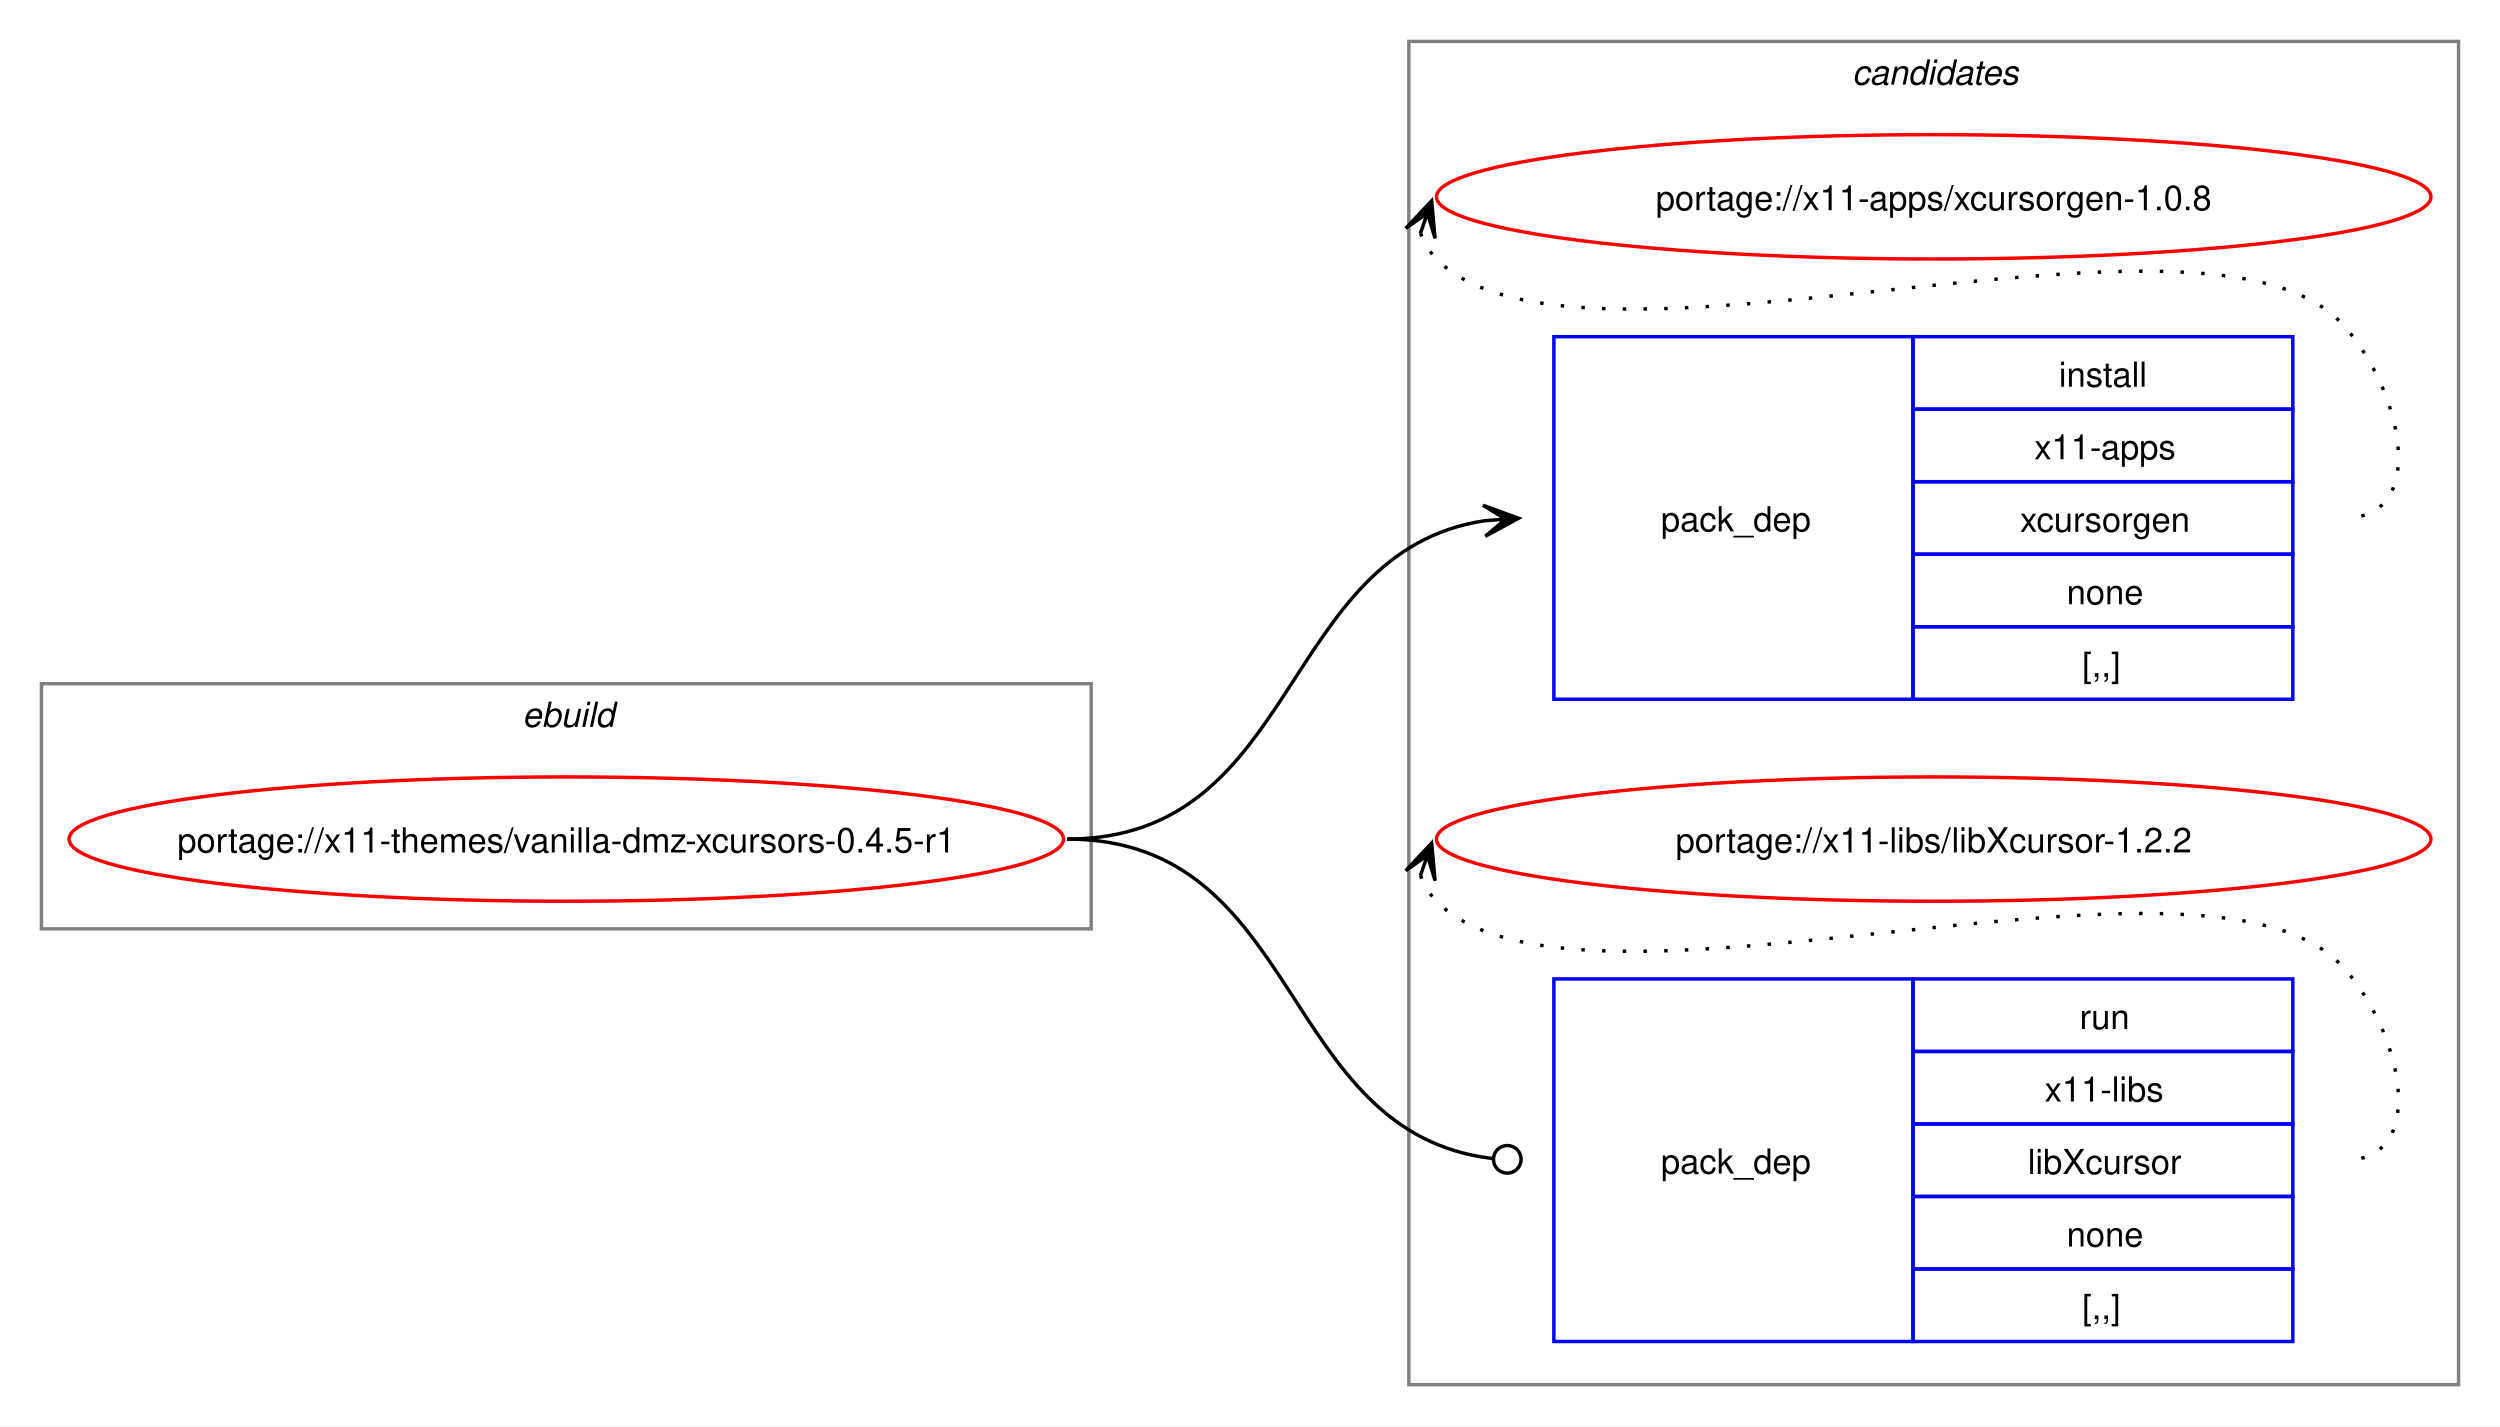
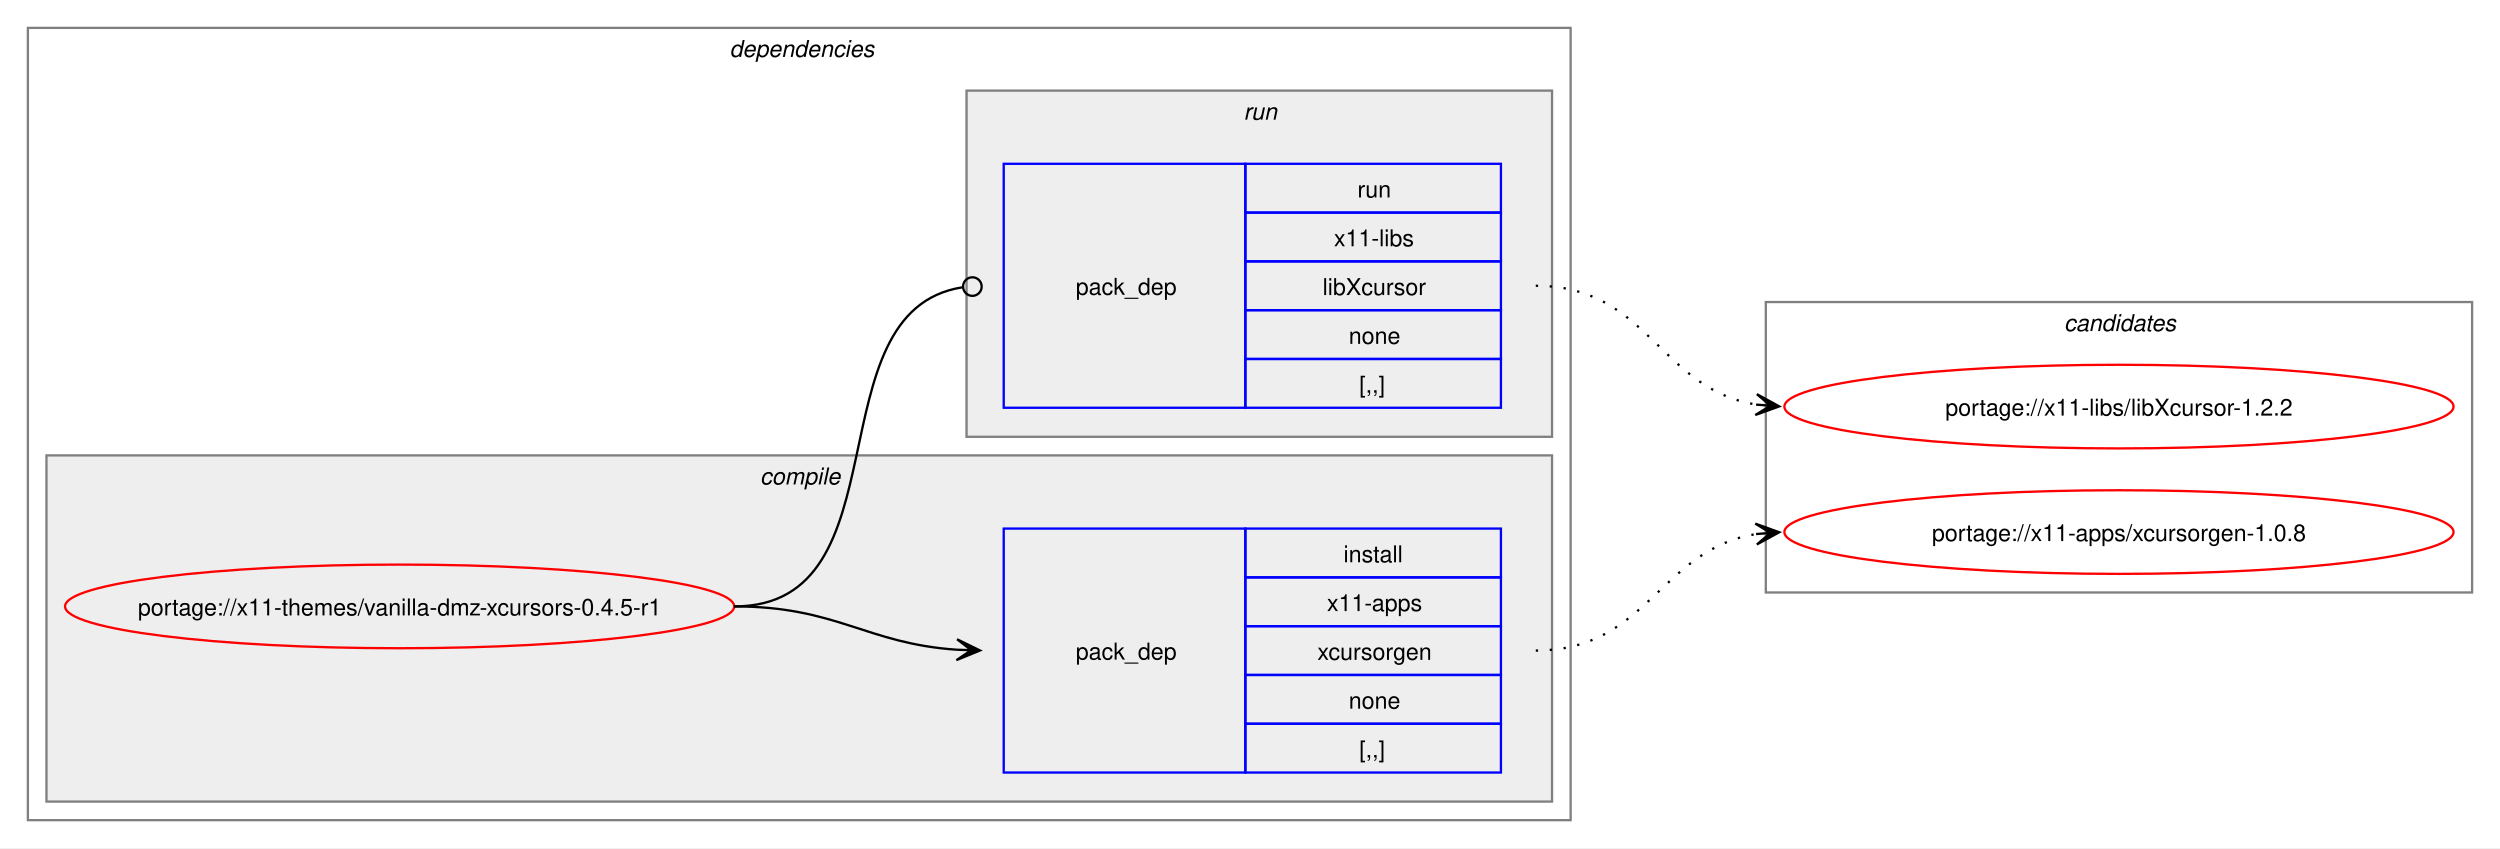
- <svg xmlns="http://www.w3.org/2000/svg" xmlns:xlink="http://www.w3.org/1999/xlink" width="724pt" height="413pt" viewBox="0.00 0.00 724.00 413.00">
-   <g id="graph0" class="graph" transform="scale(1 1) rotate(0) translate(4 409)">
-     <polygon fill="white" stroke="none" points="-4,4 -4,-409 720,-409 720,4 -4,4" />
+ <svg xmlns="http://www.w3.org/2000/svg" xmlns:xlink="http://www.w3.org/1999/xlink" width="1076pt" height="365pt" viewBox="0.00 0.00 1076.00 365.00">
+   <g id="graph0" class="graph" transform="scale(1 1) rotate(0) translate(4 361)">
+     <polygon fill="white" stroke="none" points="-4,4 -4,-361 1072,-361 1072,4 -4,4" />
+     <g id="clust2" class="cluster">
+       <polygon fill="none" stroke="gray" points="8,-8 8,-349 672,-349 672,-8 8,-8" />
+       <text text-anchor="start" x="310" y="-336.5" font-family="Helvetica,sans-Serif" font-style="italic" font-size="10.00">dependencies</text>
+     </g>
+     <g id="clust3" class="cluster">
+       <polygon fill="#eeeeee" stroke="gray" points="16,-16 16,-165 664,-165 664,-16 16,-16" />
+       <text text-anchor="start" x="323.12" y="-152.5" font-family="Helvetica,sans-Serif" font-style="italic" font-size="10.00">compile</text>
+     </g>
+     <g id="clust6" class="cluster">
+       <polygon fill="#eeeeee" stroke="gray" points="412,-173 412,-322 664,-322 664,-173 412,-173" />
+       <text text-anchor="start" x="531.25" y="-309.5" font-family="Helvetica,sans-Serif" font-style="italic" font-size="10.00">run</text>
+     </g>
    <g id="clust8" class="cluster">
-       <polygon fill="none" stroke="gray" points="404,-8 404,-397 708,-397 708,-8 404,-8" />
-       <text text-anchor="start" x="532.38" y="-384.5" font-family="Helvetica,sans-Serif" font-style="italic" font-size="10.00">candidates</text>
-     </g>
-     <g id="clust1" class="cluster">
-       <polygon fill="none" stroke="gray" points="8,-140 8,-211 312,-211 312,-140 8,-140" />
-       <text text-anchor="start" x="147.25" y="-198.5" font-family="Helvetica,sans-Serif" font-style="italic" font-size="10.00">ebuild</text>
+       <polygon fill="none" stroke="gray" points="756,-106 756,-231 1060,-231 1060,-106 756,-106" />
+       <text text-anchor="start" x="884.38" y="-218.5" font-family="Helvetica,sans-Serif" font-style="italic" font-size="10.00">candidates</text>
    </g>
    <g id="node1" class="node">
      <g id="a_node1">
        <a xlink:href="../x11-themes/vanilla-dmz-xcursors-0.4.5-r1.svg" xlink:title="portage://x11-themes/vanilla-dmz-xcursors-0.4.5-r1">
-           <ellipse fill="none" stroke="red" cx="160" cy="-166" rx="144" ry="18" />
-           <text text-anchor="middle" x="160" y="-162.12" font-family="Helvetica,sans-Serif" font-size="10.00">portage://x11-themes/vanilla-dmz-xcursors-0.4.5-r1</text>
+           <ellipse fill="none" stroke="red" cx="168" cy="-100" rx="144" ry="18" />
+           <text text-anchor="middle" x="168" y="-96.12" font-family="Helvetica,sans-Serif" font-size="10.00">portage://x11-themes/vanilla-dmz-xcursors-0.4.5-r1</text>
        </a>
      </g>
    </g>
    <g id="node2" class="node">
-       <polygon fill="none" stroke="blue" points="446,-206.5 446,-311.5 550,-311.5 550,-206.5 446,-206.5" />
-       <text text-anchor="start" x="477" y="-255.12" font-family="Helvetica,sans-Serif" font-size="10.00">pack_dep</text>
-       <polygon fill="none" stroke="blue" points="550,-290.5 550,-311.5 660,-311.5 660,-290.5 550,-290.5" />
-       <text text-anchor="start" x="592.25" y="-297" font-family="Helvetica,sans-Serif" font-size="10.00">install</text>
-       <polygon fill="none" stroke="blue" points="550,-269.5 550,-290.5 660,-290.5 660,-269.5 550,-269.5" />
-       <text text-anchor="start" x="585.12" y="-276" font-family="Helvetica,sans-Serif" font-size="10.00">x11-apps</text>
-       <polygon fill="none" stroke="blue" points="550,-248.5 550,-269.5 660,-269.5 660,-248.5 550,-248.5" />
-       <text text-anchor="start" x="581" y="-255" font-family="Helvetica,sans-Serif" font-size="10.00">xcursorgen</text>
-       <polygon fill="none" stroke="blue" points="550,-227.5 550,-248.5 660,-248.5 660,-227.5 550,-227.5" />
-       <text text-anchor="start" x="594.5" y="-234" font-family="Helvetica,sans-Serif" font-size="10.00">none</text>
-       <polygon fill="none" stroke="blue" points="550,-206.5 550,-227.5 660,-227.5 660,-206.5 550,-206.5" />
-       <text text-anchor="start" x="599" y="-213" font-family="Helvetica,sans-Serif" font-size="10.00">[,,]</text>
+       <polygon fill="none" stroke="blue" points="428,-28.5 428,-133.5 532,-133.5 532,-28.5 428,-28.5" />
+       <text text-anchor="start" x="459" y="-77.12" font-family="Helvetica,sans-Serif" font-size="10.00">pack_dep</text>
+       <polygon fill="none" stroke="blue" points="532,-112.5 532,-133.5 642,-133.5 642,-112.5 532,-112.5" />
+       <text text-anchor="start" x="574.25" y="-119" font-family="Helvetica,sans-Serif" font-size="10.00">install</text>
+       <polygon fill="none" stroke="blue" points="532,-91.5 532,-112.5 642,-112.5 642,-91.5 532,-91.5" />
+       <text text-anchor="start" x="567.12" y="-98" font-family="Helvetica,sans-Serif" font-size="10.00">x11-apps</text>
+       <polygon fill="none" stroke="blue" points="532,-70.5 532,-91.5 642,-91.5 642,-70.5 532,-70.5" />
+       <text text-anchor="start" x="563" y="-77" font-family="Helvetica,sans-Serif" font-size="10.00">xcursorgen</text>
+       <polygon fill="none" stroke="blue" points="532,-49.5 532,-70.5 642,-70.5 642,-49.5 532,-49.5" />
+       <text text-anchor="start" x="576.5" y="-56" font-family="Helvetica,sans-Serif" font-size="10.00">none</text>
+       <polygon fill="none" stroke="blue" points="532,-28.5 532,-49.5 642,-49.5 642,-28.5 532,-28.5" />
+       <text text-anchor="start" x="581" y="-35" font-family="Helvetica,sans-Serif" font-size="10.00">[,,]</text>
    </g>
    <g id="edge1" class="edge">
-       <path fill="none" stroke="black" d="M305,-166C372.84,-166 366.25,-249.11 425.95,-258.2" />
-       <polygon fill="black" stroke="black" points="435.78,-258.91 425.48,-262.67 432.01,-258.64 425.81,-258.19 425.81,-258.19 425.81,-258.19 432.01,-258.64 426.14,-253.7 435.78,-258.91" />
+       <path fill="none" stroke="black" d="M312,-100C356.34,-100 368.74,-83.99 407.84,-81.36" />
+       <polygon fill="black" stroke="black" points="417.78,-81.04 407.93,-85.86 414,-81.16 407.79,-81.36 407.79,-81.36 407.79,-81.36 414,-81.16 407.64,-76.87 417.78,-81.04" />
    </g>
    <g id="node3" class="node">
-       <polygon fill="none" stroke="blue" points="446,-20.5 446,-125.5 550,-125.5 550,-20.5 446,-20.5" />
-       <text text-anchor="start" x="477" y="-69.12" font-family="Helvetica,sans-Serif" font-size="10.00">pack_dep</text>
-       <polygon fill="none" stroke="blue" points="550,-104.5 550,-125.5 660,-125.5 660,-104.5 550,-104.5" />
-       <text text-anchor="start" x="598.25" y="-111" font-family="Helvetica,sans-Serif" font-size="10.00">run</text>
-       <polygon fill="none" stroke="blue" points="550,-83.5 550,-104.5 660,-104.5 660,-83.5 550,-83.5" />
-       <text text-anchor="start" x="588.12" y="-90" font-family="Helvetica,sans-Serif" font-size="10.00">x11-libs</text>
-       <polygon fill="none" stroke="blue" points="550,-62.5 550,-83.5 660,-83.5 660,-62.5 550,-62.5" />
-       <text text-anchor="start" x="583.25" y="-69" font-family="Helvetica,sans-Serif" font-size="10.00">libXcursor</text>
-       <polygon fill="none" stroke="blue" points="550,-41.5 550,-62.5 660,-62.5 660,-41.5 550,-41.5" />
-       <text text-anchor="start" x="594.5" y="-48" font-family="Helvetica,sans-Serif" font-size="10.00">none</text>
-       <polygon fill="none" stroke="blue" points="550,-20.5 550,-41.5 660,-41.5 660,-20.5 550,-20.5" />
-       <text text-anchor="start" x="599" y="-27" font-family="Helvetica,sans-Serif" font-size="10.00">[,,]</text>
+       <polygon fill="none" stroke="blue" points="428,-185.5 428,-290.5 532,-290.5 532,-185.5 428,-185.5" />
+       <text text-anchor="start" x="459" y="-234.12" font-family="Helvetica,sans-Serif" font-size="10.00">pack_dep</text>
+       <polygon fill="none" stroke="blue" points="532,-269.5 532,-290.5 642,-290.5 642,-269.5 532,-269.5" />
+       <text text-anchor="start" x="580.25" y="-276" font-family="Helvetica,sans-Serif" font-size="10.00">run</text>
+       <polygon fill="none" stroke="blue" points="532,-248.5 532,-269.5 642,-269.5 642,-248.5 532,-248.5" />
+       <text text-anchor="start" x="570.12" y="-255" font-family="Helvetica,sans-Serif" font-size="10.00">x11-libs</text>
+       <polygon fill="none" stroke="blue" points="532,-227.5 532,-248.5 642,-248.5 642,-227.5 532,-227.5" />
+       <text text-anchor="start" x="565.25" y="-234" font-family="Helvetica,sans-Serif" font-size="10.00">libXcursor</text>
+       <polygon fill="none" stroke="blue" points="532,-206.5 532,-227.5 642,-227.5 642,-206.5 532,-206.5" />
+       <text text-anchor="start" x="576.5" y="-213" font-family="Helvetica,sans-Serif" font-size="10.00">none</text>
+       <polygon fill="none" stroke="blue" points="532,-185.5 532,-206.5 642,-206.5 642,-185.5 532,-185.5" />
+       <text text-anchor="start" x="581" y="-192" font-family="Helvetica,sans-Serif" font-size="10.00">[,,]</text>
    </g>
    <g id="edge2" class="edge">
-       <path fill="none" stroke="black" d="M305,-166C373.68,-166 366.07,-80.82 428.2,-73.5" />
-       <ellipse fill="none" stroke="black" cx="432.51" cy="-73.26" rx="4" ry="4" />
+       <path fill="none" stroke="black" d="M312,-100C386.43,-100 345.13,-226.91 410.07,-237.32" />
+       <ellipse fill="none" stroke="black" cx="414.51" cy="-237.66" rx="4" ry="4" />
    </g>
    <g id="node4" class="node">
      <g id="a_node4">
        <a xlink:href="../x11-apps/xcursorgen-1.0.8.svg" xlink:title="portage://x11-apps/xcursorgen-1.0.8">
-           <ellipse fill="none" stroke="red" cx="556" cy="-352" rx="144" ry="18" />
-           <text text-anchor="middle" x="556" y="-348.12" font-family="Helvetica,sans-Serif" font-size="10.00">portage://x11-apps/xcursorgen-1.0.8</text>
+           <ellipse fill="none" stroke="red" cx="908" cy="-132" rx="144" ry="18" />
+           <text text-anchor="middle" x="908" y="-128.12" font-family="Helvetica,sans-Serif" font-size="10.00">portage://x11-apps/xcursorgen-1.0.8</text>
        </a>
      </g>
    </g>
    <g id="edge3" class="edge">
-       <path fill="none" stroke="black" stroke-dasharray="1,5" d="M407.37,-341.45C408.4,-338.7 410.07,-335.96 412,-334 452.96,-292.42 633.83,-357.85 674,-315.5 691.28,-297.28 700.12,-259 675,-259" />
-       <polygon fill="black" stroke="black" points="410.6,-350.85 403.09,-342.86 409.37,-347.27 407.34,-341.39 407.34,-341.39 407.34,-341.39 409.37,-347.27 411.6,-339.93 410.6,-350.85" />
+       <path fill="none" stroke="black" stroke-dasharray="1,5" d="M657,-81C705.3,-81 710.21,-124.53 751.89,-131.16" />
+       <polygon fill="black" stroke="black" points="761.79,-131.91 751.47,-135.64 758.01,-131.62 751.81,-131.15 751.81,-131.15 751.81,-131.15 758.01,-131.62 752.15,-126.66 761.79,-131.91" />
    </g>
    <g id="node5" class="node">
      <g id="a_node5">
        <a xlink:href="../x11-libs/libXcursor-1.2.2.svg" xlink:title="portage://x11-libs/libXcursor-1.2.2">
-           <ellipse fill="none" stroke="red" cx="556" cy="-166" rx="144" ry="18" />
-           <text text-anchor="middle" x="556" y="-162.12" font-family="Helvetica,sans-Serif" font-size="10.00">portage://x11-libs/libXcursor-1.2.2</text>
+           <ellipse fill="none" stroke="red" cx="908" cy="-186" rx="144" ry="18" />
+           <text text-anchor="middle" x="908" y="-182.12" font-family="Helvetica,sans-Serif" font-size="10.00">portage://x11-libs/libXcursor-1.2.2</text>
        </a>
      </g>
    </g>
    <g id="edge4" class="edge">
-       <path fill="none" stroke="black" stroke-dasharray="1,5" d="M407.37,-155.45C408.4,-152.7 410.07,-149.96 412,-148 452.96,-106.42 633.83,-171.85 674,-129.5 691.28,-111.28 700.12,-73 675,-73" />
-       <polygon fill="black" stroke="black" points="410.6,-164.85 403.09,-156.86 409.37,-161.27 407.34,-155.39 407.34,-155.39 407.34,-155.39 409.37,-161.27 411.6,-153.93 410.6,-164.85" />
+       <path fill="none" stroke="black" stroke-dasharray="1,5" d="M657,-238C705.48,-238 710.07,-193.62 751.86,-186.86" />
+       <polygon fill="black" stroke="black" points="761.79,-186.09 752.16,-191.35 758.01,-186.38 751.81,-186.86 751.81,-186.86 751.81,-186.86 758.01,-186.38 751.47,-182.38 761.79,-186.09" />
    </g>
  </g>
</svg>
